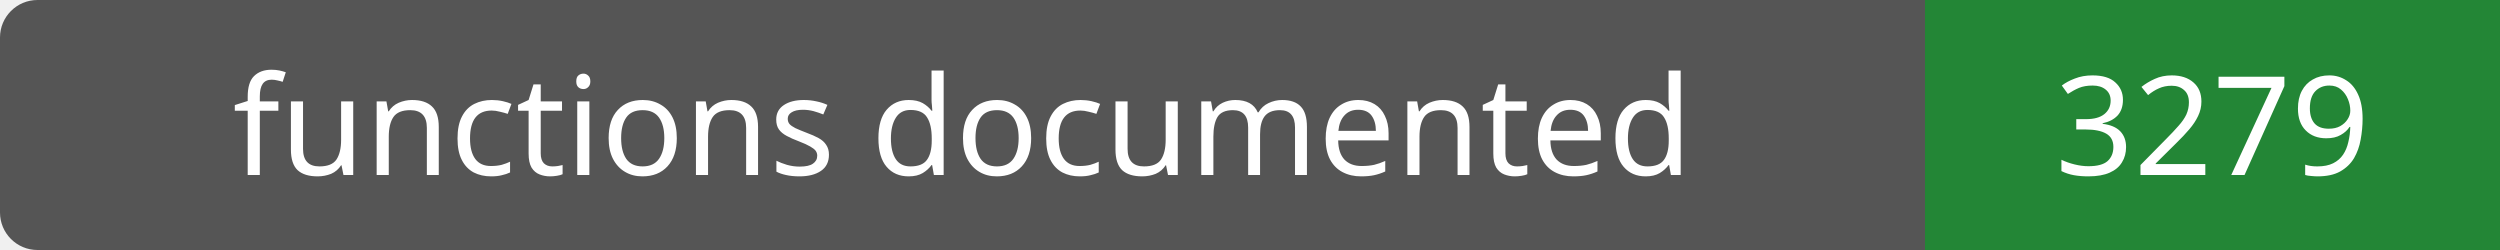
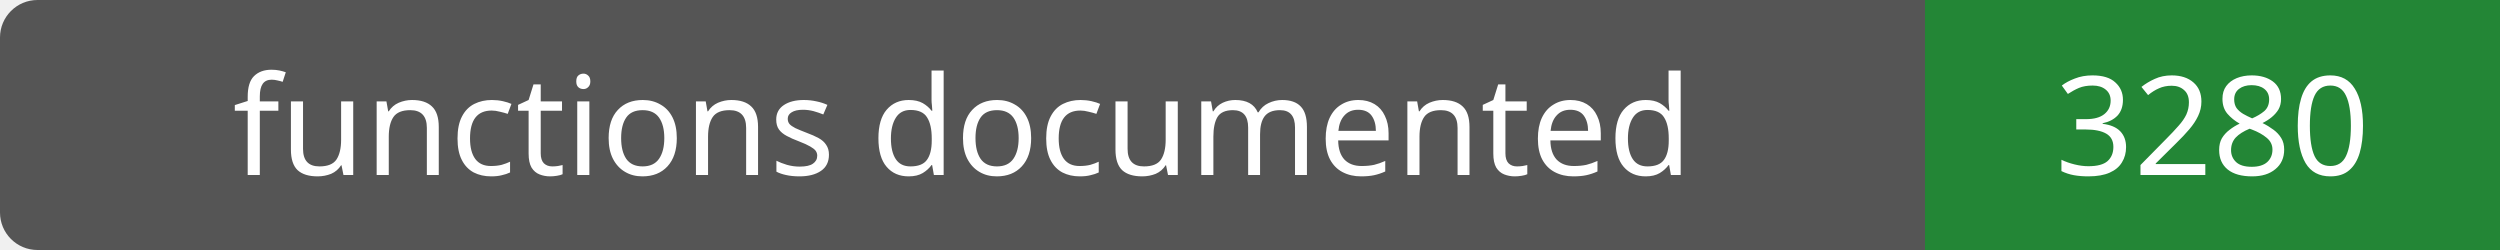
- <svg xmlns="http://www.w3.org/2000/svg" width="200" height="20" role="img" aria-label="functions documented: 3279">
+ <svg xmlns="http://www.w3.org/2000/svg" width="200" height="20" role="img" aria-label="functions documented: 3280">
  <rect width="200" height="20" rx="3" fill="#555" />
  <path fill="#238636" d="M154 0h46v20H154z" />
  <g fill="#fff" text-anchor="middle" font-family="Verdana,sans-serif" font-size="11">
    <text x="77.0" y="14">functions documented</text>
-     <text x="177.0" y="14">3279</text>
+     <text x="177.0" y="14">3280</text>
  </g>
</svg>
